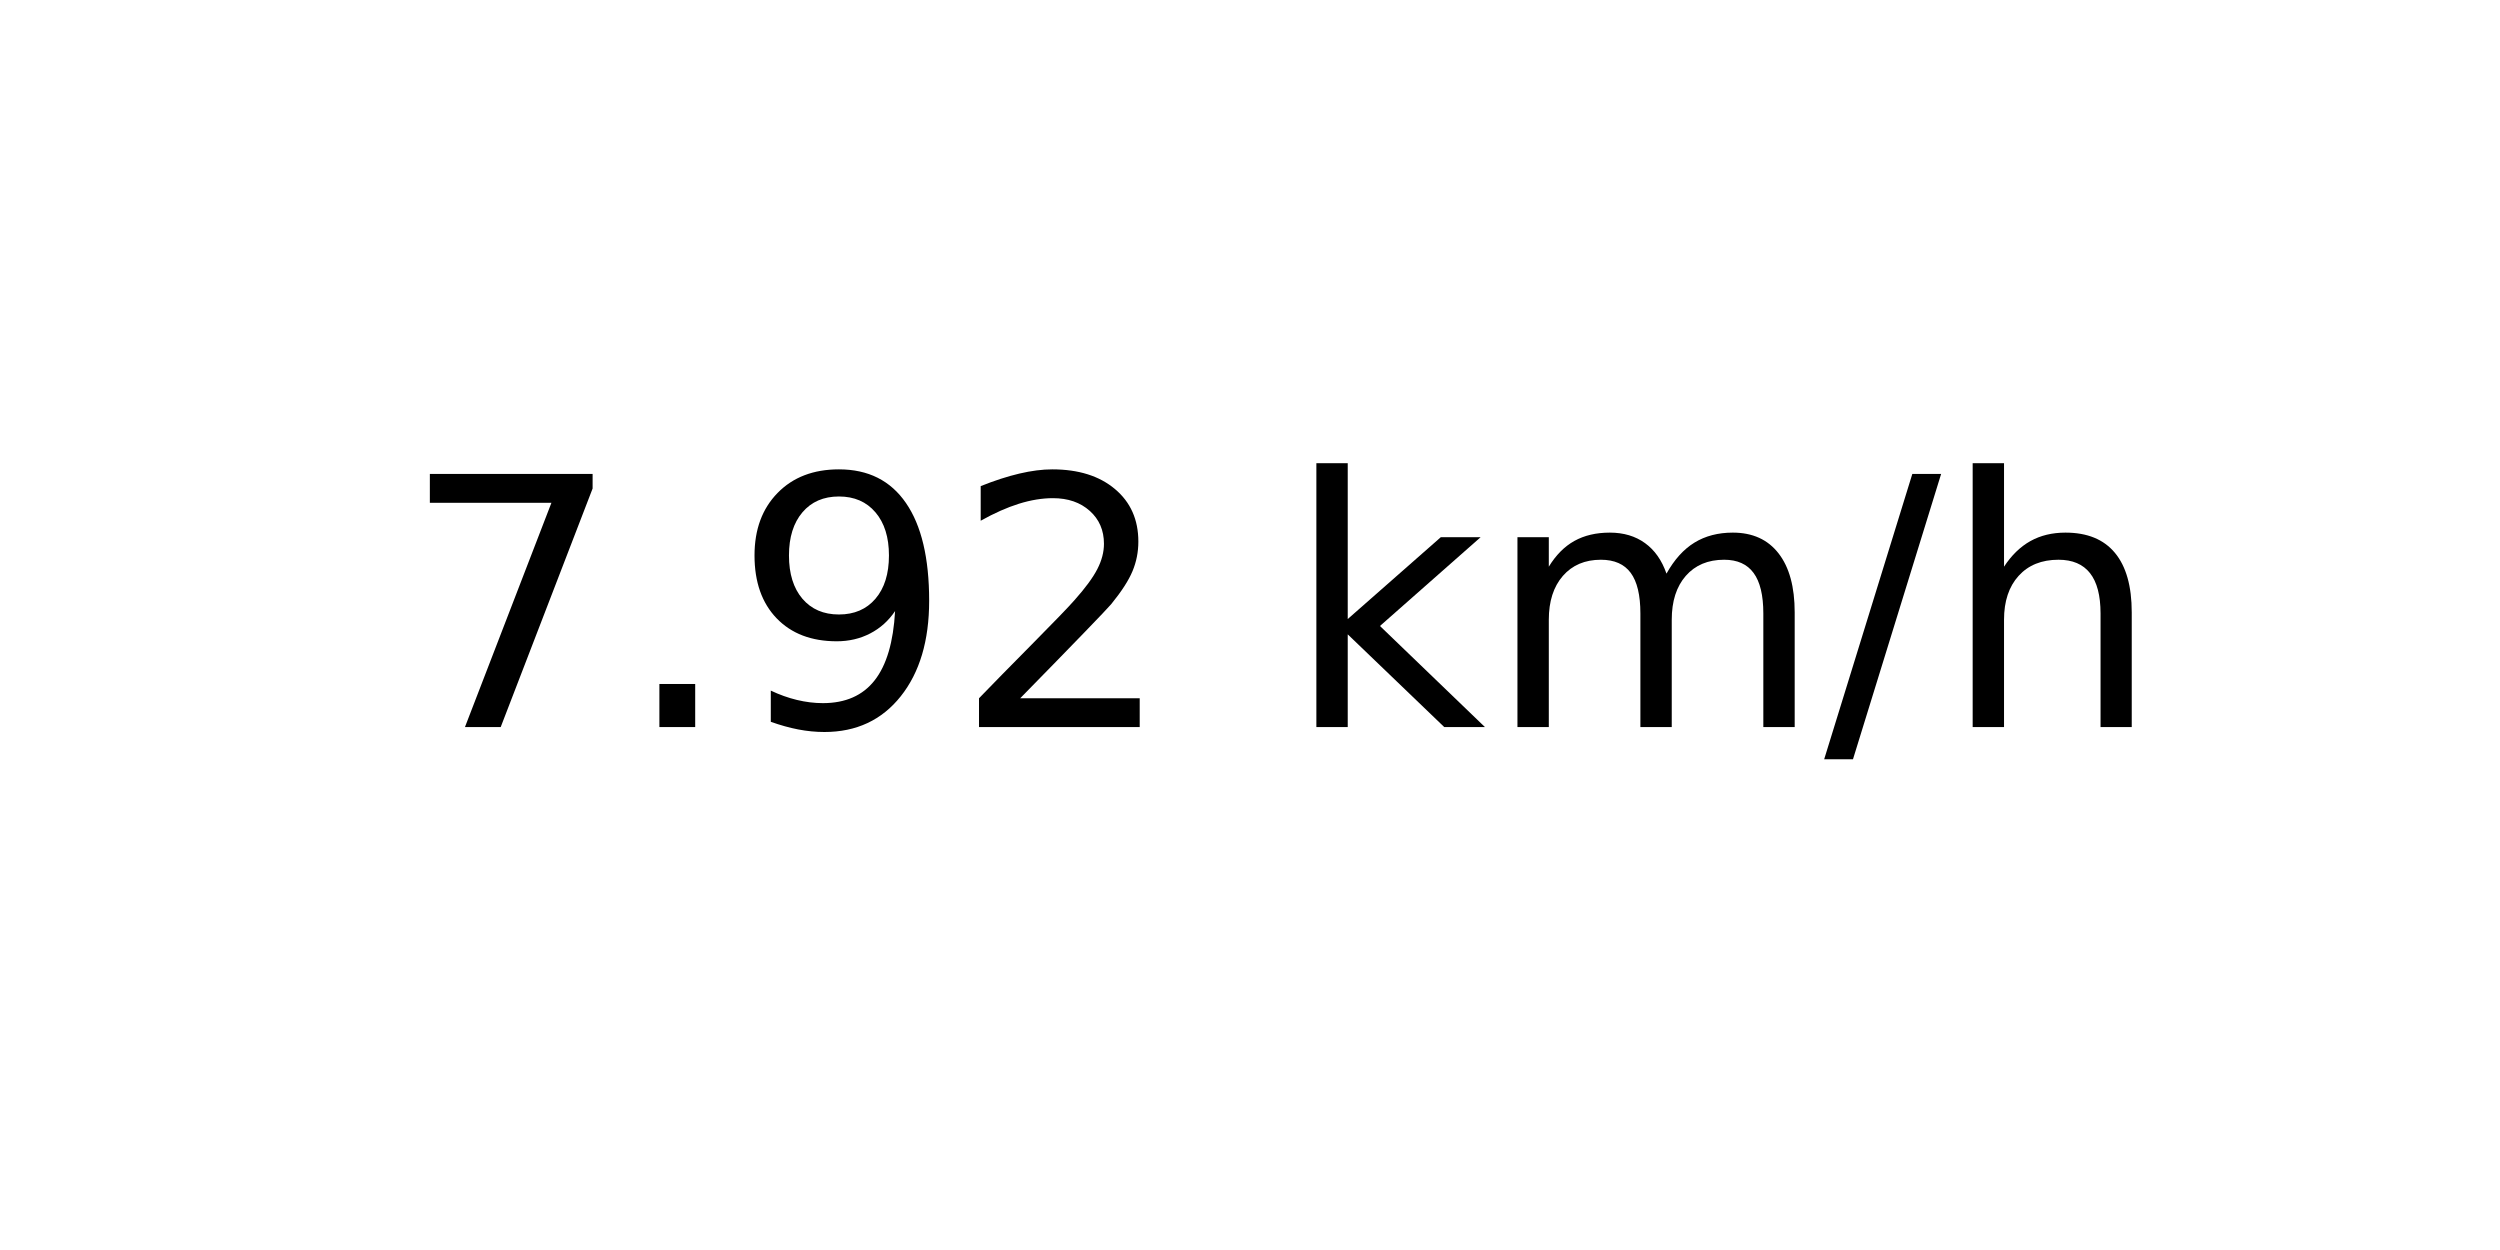
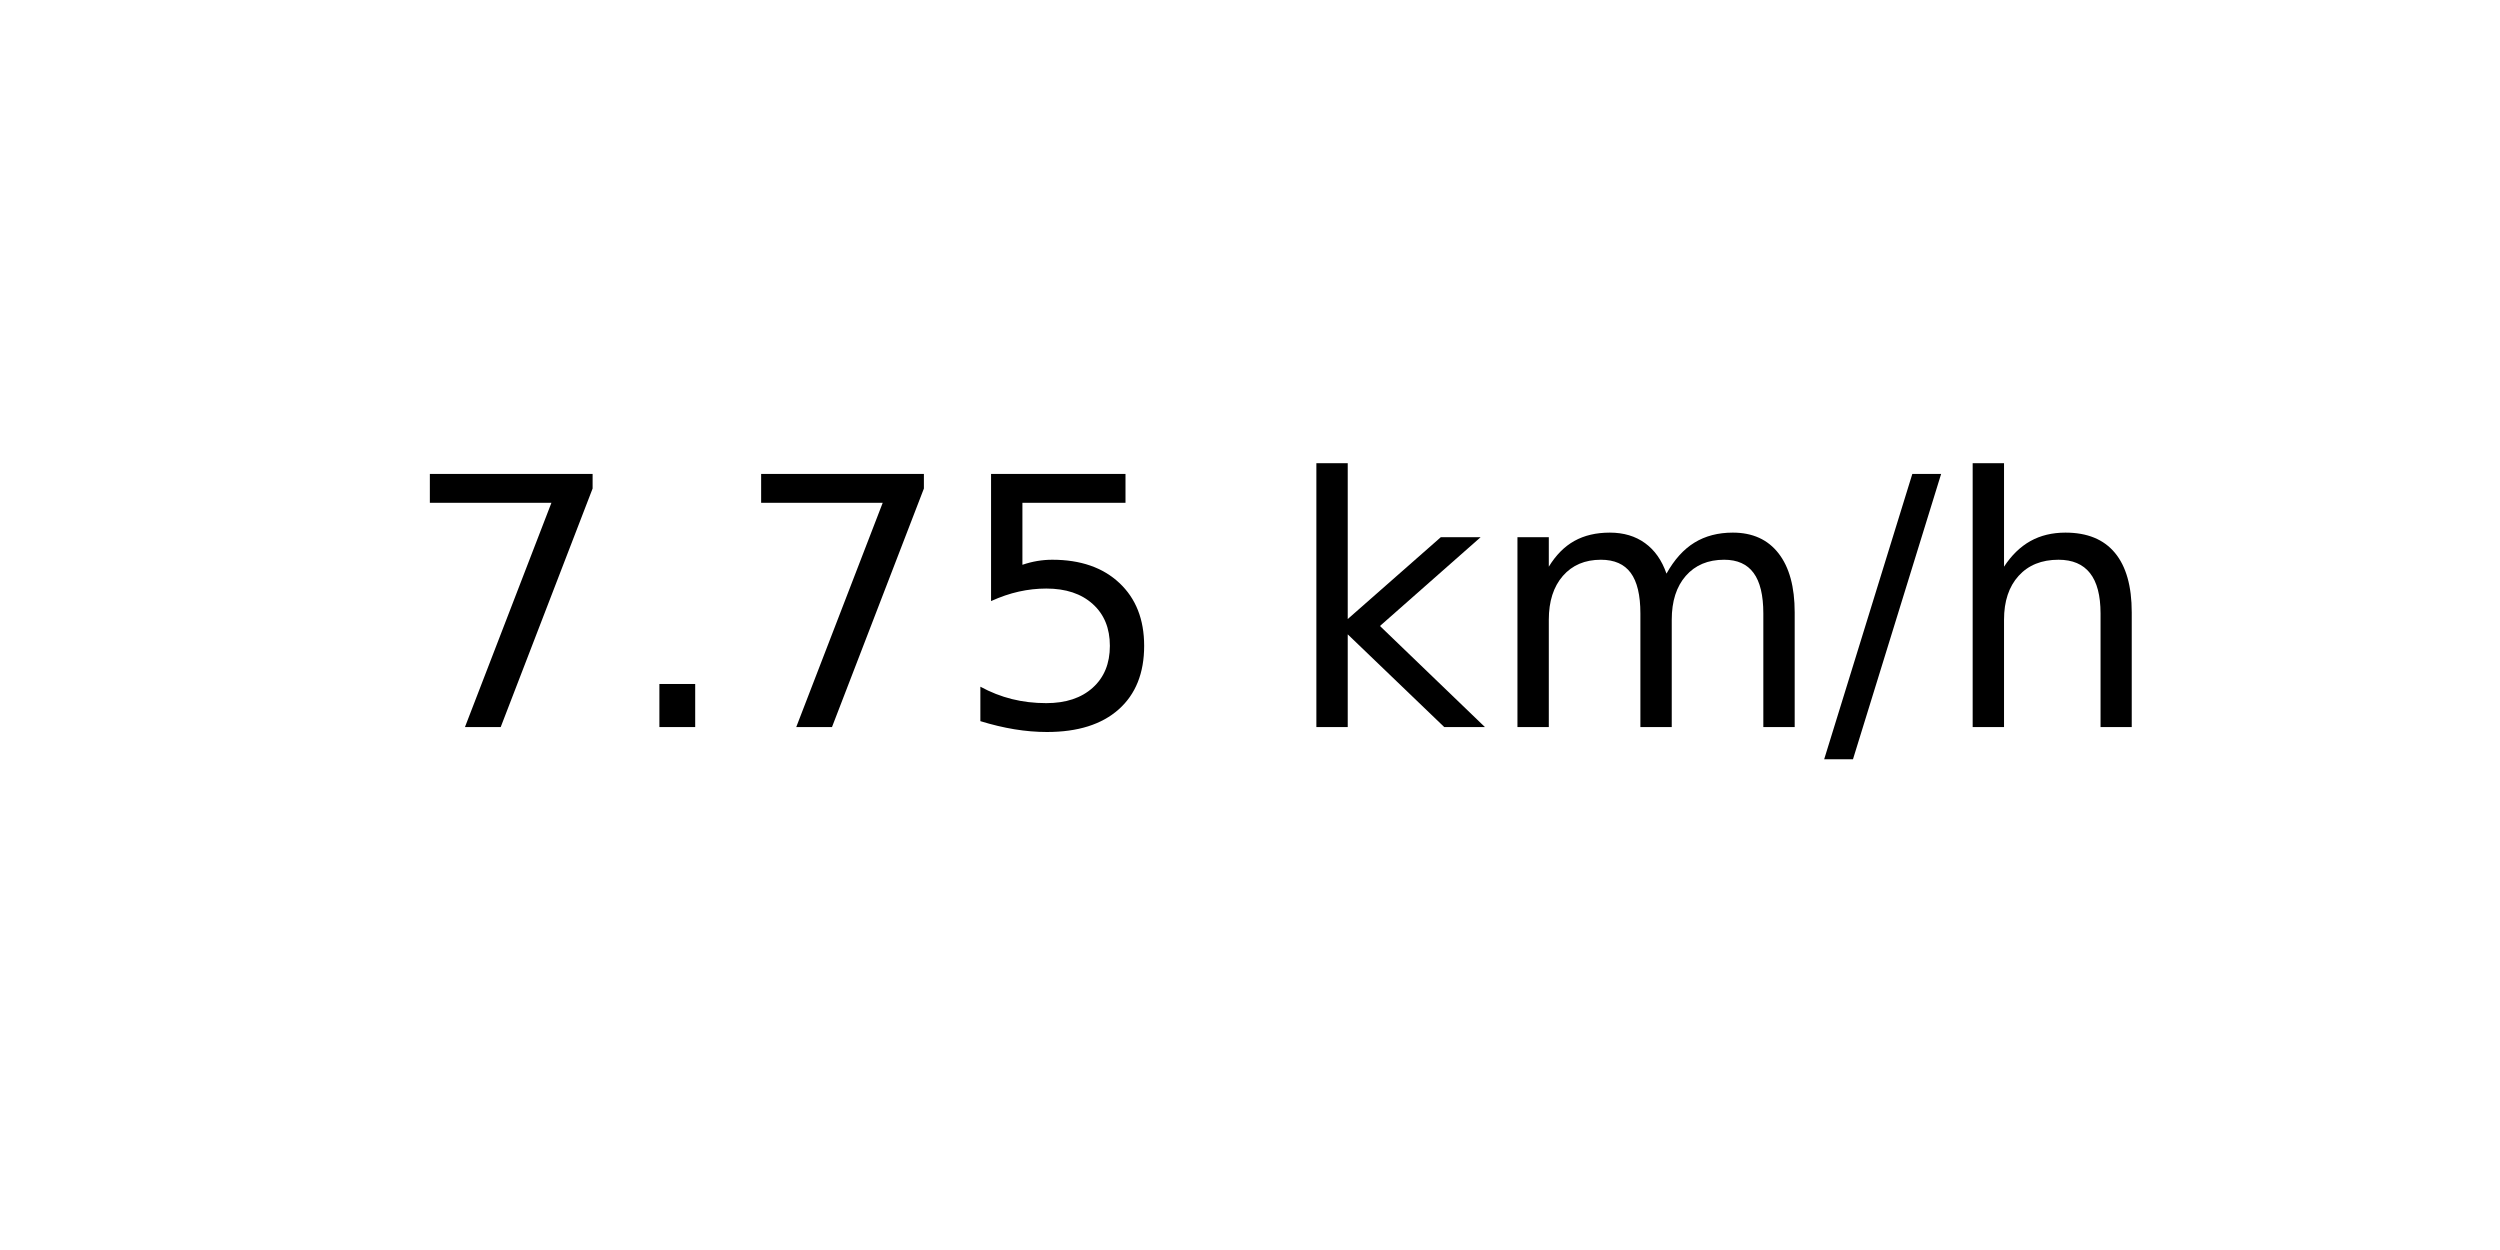
<svg xmlns="http://www.w3.org/2000/svg" xmlns:xlink="http://www.w3.org/1999/xlink" width="72pt" height="36pt" viewBox="0 0 72 36" version="1.1">
  <defs>
    <style type="text/css">*{stroke-linejoin: round; stroke-linecap: butt}</style>
  </defs>
  <g id="figure_1">
    <g id="axes_1">
      <g id="text_1">
        <g transform="translate(11.55937 20.93937) scale(0.1 -0.1)">
          <defs>
            <path id="DejaVuSans-37" d="M 525 4666  L 3525 4666  L 3525 4397  L 1831 0  L 1172 0  L 2766 4134  L 525 4134  L 525 4666  z " transform="scale(0.015625)" />
            <path id="DejaVuSans-2e" d="M 684 794  L 1344 794  L 1344 0  L 684 0  L 684 794  z " transform="scale(0.015625)" />
-             <path id="DejaVuSans-39" d="M 703 97  L 703 672  Q 941 559 1184 500  Q 1428 441 1663 441  Q 2288 441 2617 861  Q 2947 1281 2994 2138  Q 2813 1869 2534 1725  Q 2256 1581 1919 1581  Q 1219 1581 811 2004  Q 403 2428 403 3163  Q 403 3881 828 4315  Q 1253 4750 1959 4750  Q 2769 4750 3195 4129  Q 3622 3509 3622 2328  Q 3622 1225 3098 567  Q 2575 -91 1691 -91  Q 1453 -91 1209 -44  Q 966 3 703 97  z M 1959 2075  Q 2384 2075 2632 2365  Q 2881 2656 2881 3163  Q 2881 3666 2632 3958  Q 2384 4250 1959 4250  Q 1534 4250 1286 3958  Q 1038 3666 1038 3163  Q 1038 2656 1286 2365  Q 1534 2075 1959 2075  z " transform="scale(0.015625)" />
-             <path id="DejaVuSans-32" d="M 1228 531  L 3431 531  L 3431 0  L 469 0  L 469 531  Q 828 903 1448 1529  Q 2069 2156 2228 2338  Q 2531 2678 2651 2914  Q 2772 3150 2772 3378  Q 2772 3750 2511 3984  Q 2250 4219 1831 4219  Q 1534 4219 1204 4116  Q 875 4013 500 3803  L 500 4441  Q 881 4594 1212 4672  Q 1544 4750 1819 4750  Q 2544 4750 2975 4387  Q 3406 4025 3406 3419  Q 3406 3131 3298 2873  Q 3191 2616 2906 2266  Q 2828 2175 2409 1742  Q 1991 1309 1228 531  z " transform="scale(0.015625)" />
+             <path id="DejaVuSans-35" d="M 691 4666  L 3169 4666  L 3169 4134  L 1269 4134  L 1269 2991  Q 1406 3038 1543 3061  Q 1681 3084 1819 3084  Q 2600 3084 3056 2656  Q 3513 2228 3513 1497  Q 3513 744 3044 326  Q 2575 -91 1722 -91  Q 1428 -91 1123 -41  Q 819 9 494 109  L 494 744  Q 775 591 1075 516  Q 1375 441 1709 441  Q 2250 441 2565 725  Q 2881 1009 2881 1497  Q 2881 1984 2565 2268  Q 2250 2553 1709 2553  Q 1456 2553 1204 2497  Q 953 2441 691 2322  L 691 4666  z " transform="scale(0.015625)" />
            <path id="DejaVuSans-20" transform="scale(0.015625)" />
            <path id="DejaVuSans-6b" d="M 581 4863  L 1159 4863  L 1159 1991  L 2875 3500  L 3609 3500  L 1753 1863  L 3688 0  L 2938 0  L 1159 1709  L 1159 0  L 581 0  L 581 4863  z " transform="scale(0.015625)" />
            <path id="DejaVuSans-6d" d="M 3328 2828  Q 3544 3216 3844 3400  Q 4144 3584 4550 3584  Q 5097 3584 5394 3201  Q 5691 2819 5691 2113  L 5691 0  L 5113 0  L 5113 2094  Q 5113 2597 4934 2840  Q 4756 3084 4391 3084  Q 3944 3084 3684 2787  Q 3425 2491 3425 1978  L 3425 0  L 2847 0  L 2847 2094  Q 2847 2600 2669 2842  Q 2491 3084 2119 3084  Q 1678 3084 1418 2786  Q 1159 2488 1159 1978  L 1159 0  L 581 0  L 581 3500  L 1159 3500  L 1159 2956  Q 1356 3278 1631 3431  Q 1906 3584 2284 3584  Q 2666 3584 2933 3390  Q 3200 3197 3328 2828  z " transform="scale(0.015625)" />
            <path id="DejaVuSans-2f" d="M 1625 4666  L 2156 4666  L 531 -594  L 0 -594  L 1625 4666  z " transform="scale(0.015625)" />
            <path id="DejaVuSans-68" d="M 3513 2113  L 3513 0  L 2938 0  L 2938 2094  Q 2938 2591 2744 2837  Q 2550 3084 2163 3084  Q 1697 3084 1428 2787  Q 1159 2491 1159 1978  L 1159 0  L 581 0  L 581 4863  L 1159 4863  L 1159 2956  Q 1366 3272 1645 3428  Q 1925 3584 2291 3584  Q 2894 3584 3203 3211  Q 3513 2838 3513 2113  z " transform="scale(0.015625)" />
          </defs>
          <use xlink:href="#DejaVuSans-37" />
          <use xlink:href="#DejaVuSans-2e" x="63.623" />
-           <use xlink:href="#DejaVuSans-39" x="95.41" />
-           <use xlink:href="#DejaVuSans-32" x="159.033" />
+           <use xlink:href="#DejaVuSans-37" x="95.41" />
+           <use xlink:href="#DejaVuSans-35" x="159.033" />
          <use xlink:href="#DejaVuSans-20" x="222.656" />
          <use xlink:href="#DejaVuSans-6b" x="254.443" />
          <use xlink:href="#DejaVuSans-6d" x="312.354" />
          <use xlink:href="#DejaVuSans-2f" x="409.766" />
          <use xlink:href="#DejaVuSans-68" x="443.457" />
        </g>
      </g>
    </g>
  </g>
</svg>
